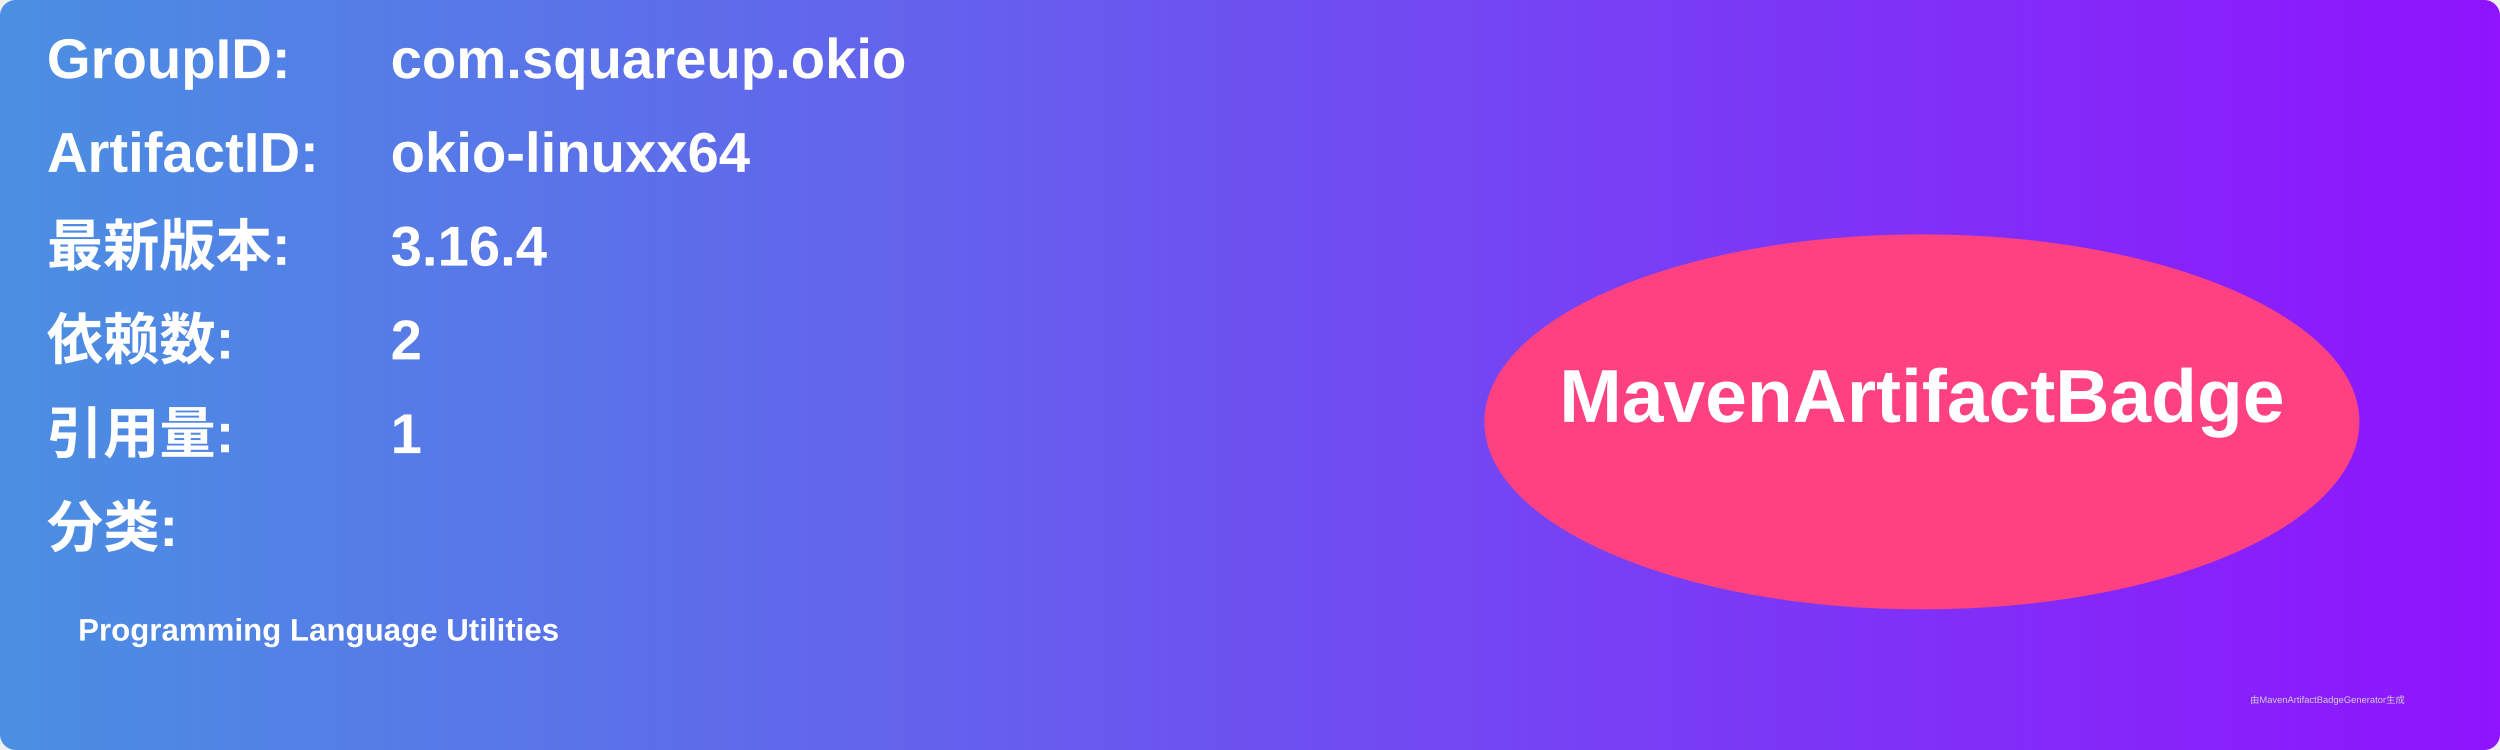
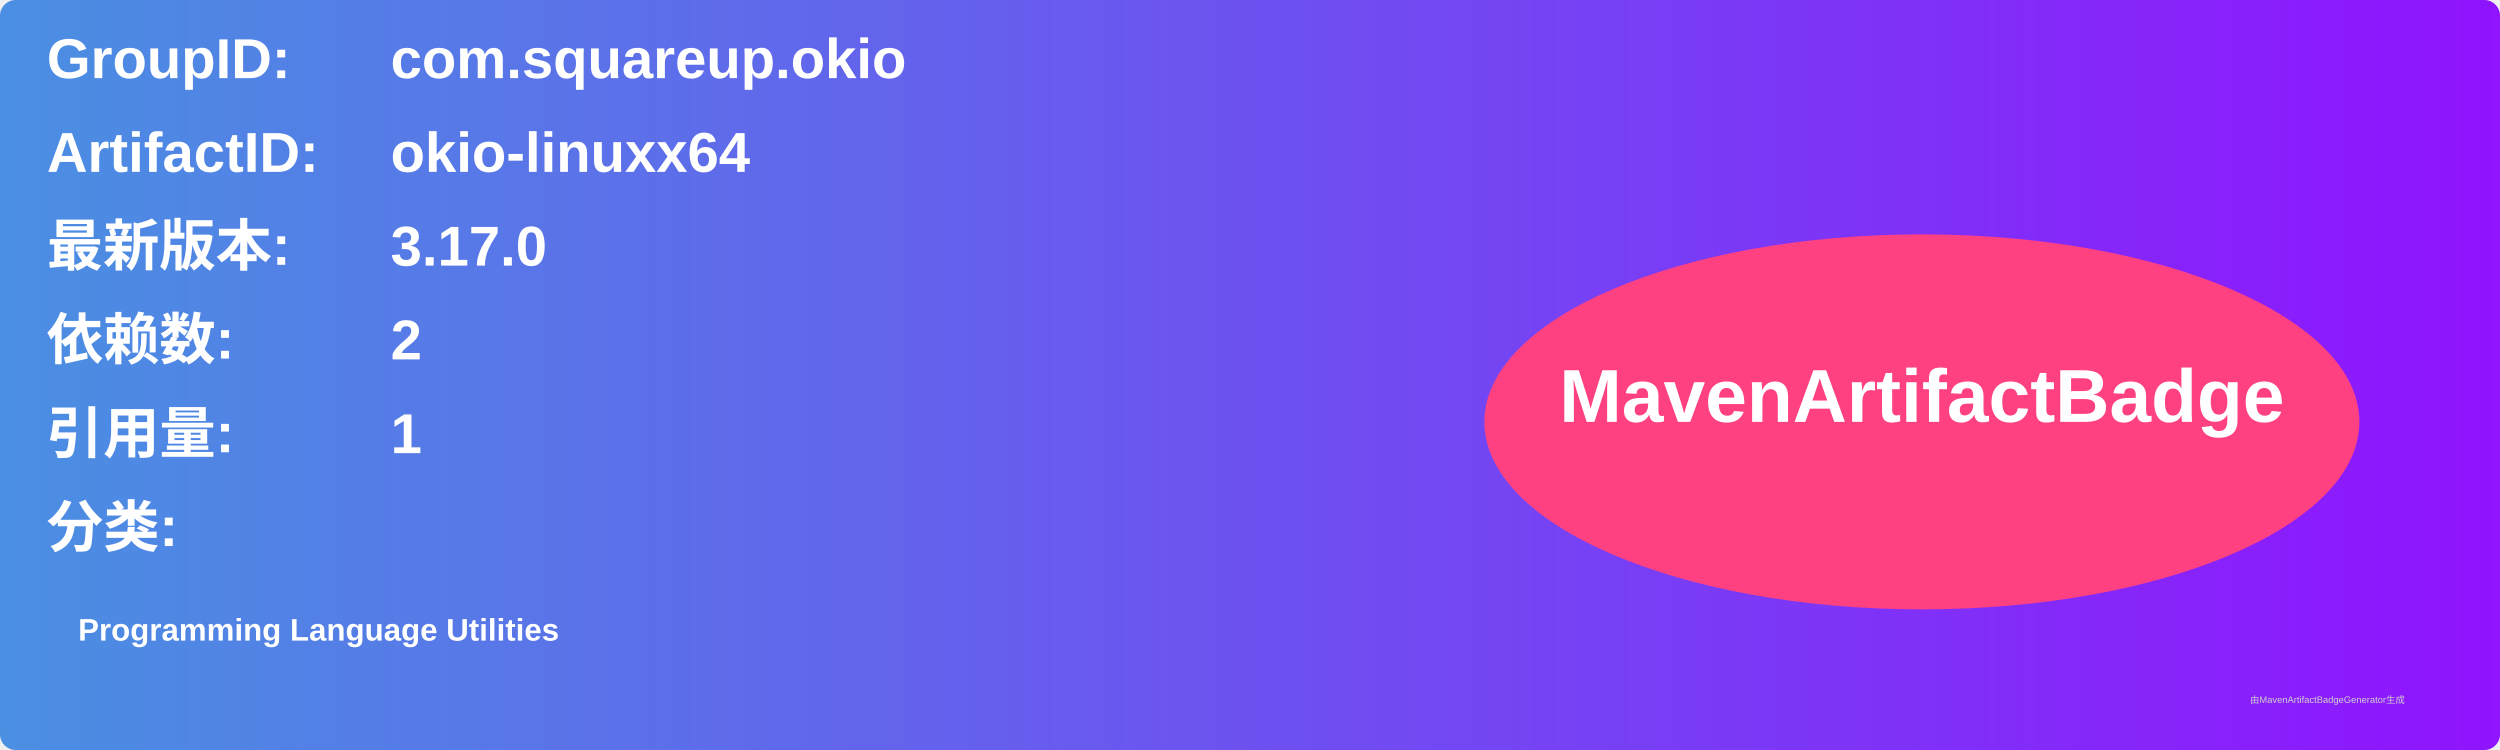
<svg xmlns="http://www.w3.org/2000/svg" width="800" height="240" viewBox="0 0 800 240">
  <linearGradient id="grad" x1="0%" y1="0%" x2="100%" y2="0%">
    <stop offset="0%" stop-color="#4a90e2" />
    <stop offset="100%" stop-color="#9013fe" />
  </linearGradient>
  <rect width="100%" height="100%" rx="5" ry="5" fill="url(#grad)" />
  <g transform="translate(15, 15)">
    <text x="0" y="10" font-family="Arial" font-size="18" fill="white" font-weight="bold" width="260">GroupID:</text>
    <text x="110" y="10" font-family="Arial" font-size="18" fill="white" font-weight="bold" width="460">com.squareup.okio</text>
    <text x="0" y="40" font-family="Arial" font-size="18" fill="white" font-weight="bold" width="260">ArtifactID:</text>
    <text x="110" y="40" font-family="Arial" font-size="18" fill="white" font-weight="bold" width="460">okio-linuxx64</text>
    <text x="0" y="70" font-family="Arial" font-size="18" fill="white" font-weight="bold">最新版本:</text>
    <text x="110" y="70" font-family="Arial" font-size="18" fill="white" font-weight="bold">
-       <tspan font-weight="bold">3.16.4</tspan>
+       <tspan font-weight="bold">3.17.0</tspan>
    </text>
    <text x="0" y="100" font-family="Arial" font-size="18" fill="white" font-weight="bold">依赖数: </text>
    <text x="110" y="100" font-family="Arial" font-size="18" fill="white">
      <tspan font-weight="bold">2</tspan>
    </text>
    <text x="0" y="130" font-family="Arial" font-size="18" fill="white" font-weight="bold">引用量: </text>
    <text x="110" y="130" font-family="Arial" font-size="18" fill="white">
      <tspan font-weight="bold">1</tspan>
    </text>
    <text x="0" y="160" font-family="Arial" font-size="18" fill="white" font-weight="bold">分类:</text>
    <text x="10" y="190" font-family="Arial" font-size="10" fill="white">
      <tspan font-weight="bold">Programming Language Utilities</tspan>
    </text>
    <ellipse cx="600" cy="120" rx="140" ry="60" fill="#ff4081" />
    <text x="600" y="120" text-anchor="middle" font-family="Arial" font-size="24" fill="white" font-weight="bold">MavenArtifactBadge</text>
  </g>
  <text x="720" y="225" font-family="Arial" font-size="3" fill="#d0d0d0">由MavenArtifactBadgeGenerator生成</text>
</svg>
